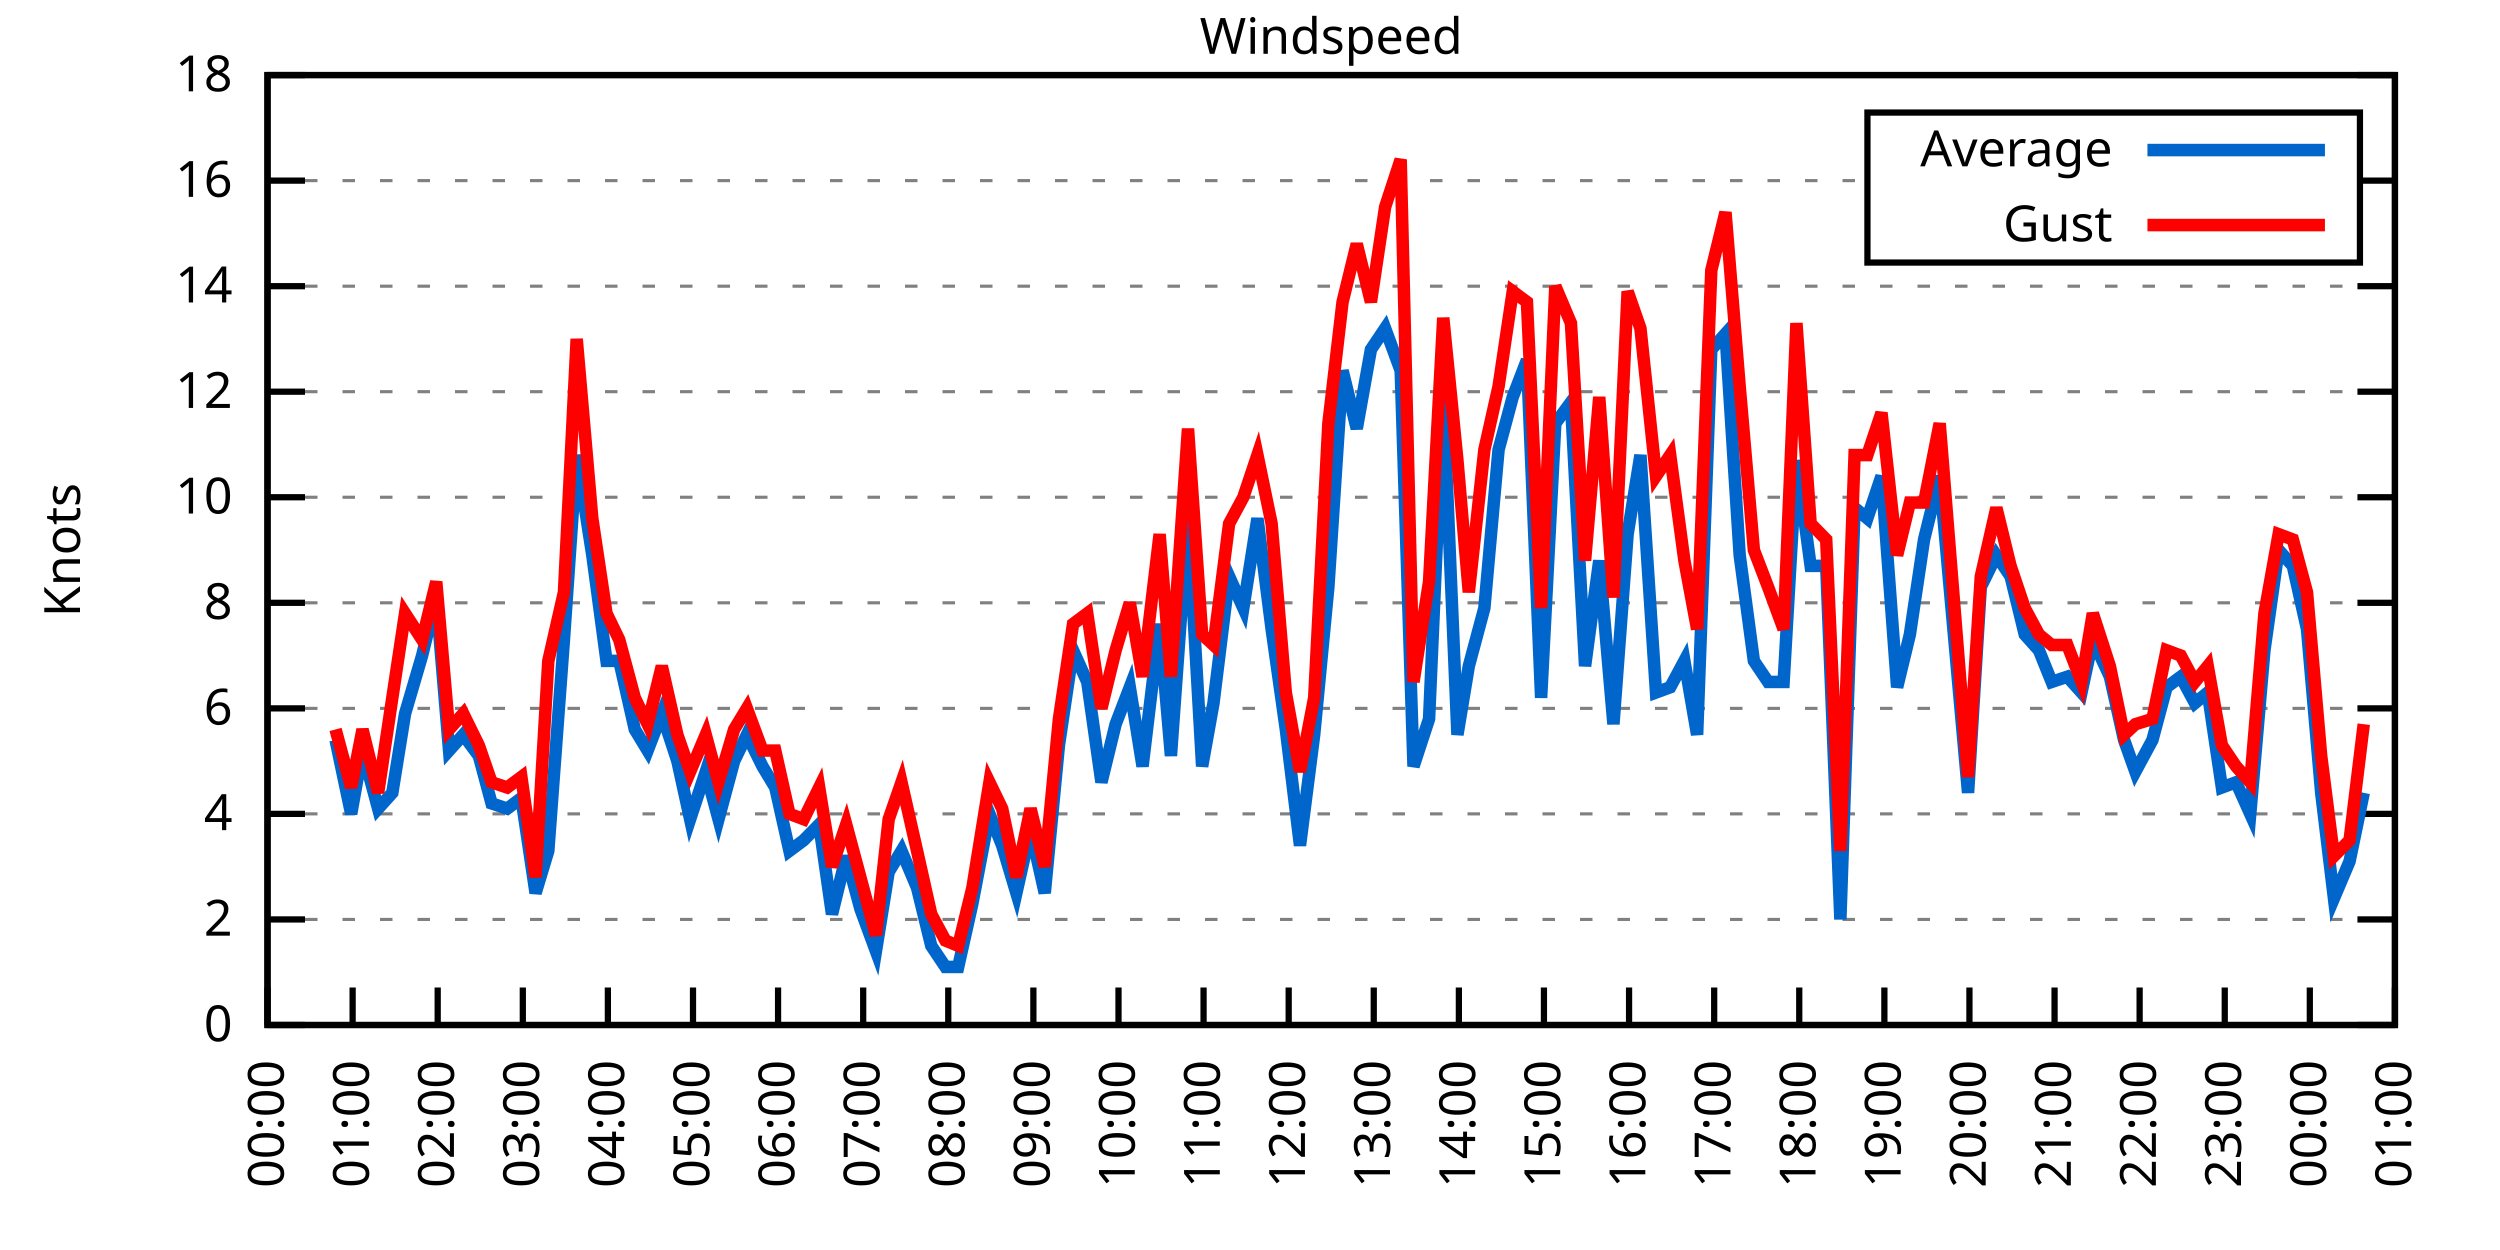
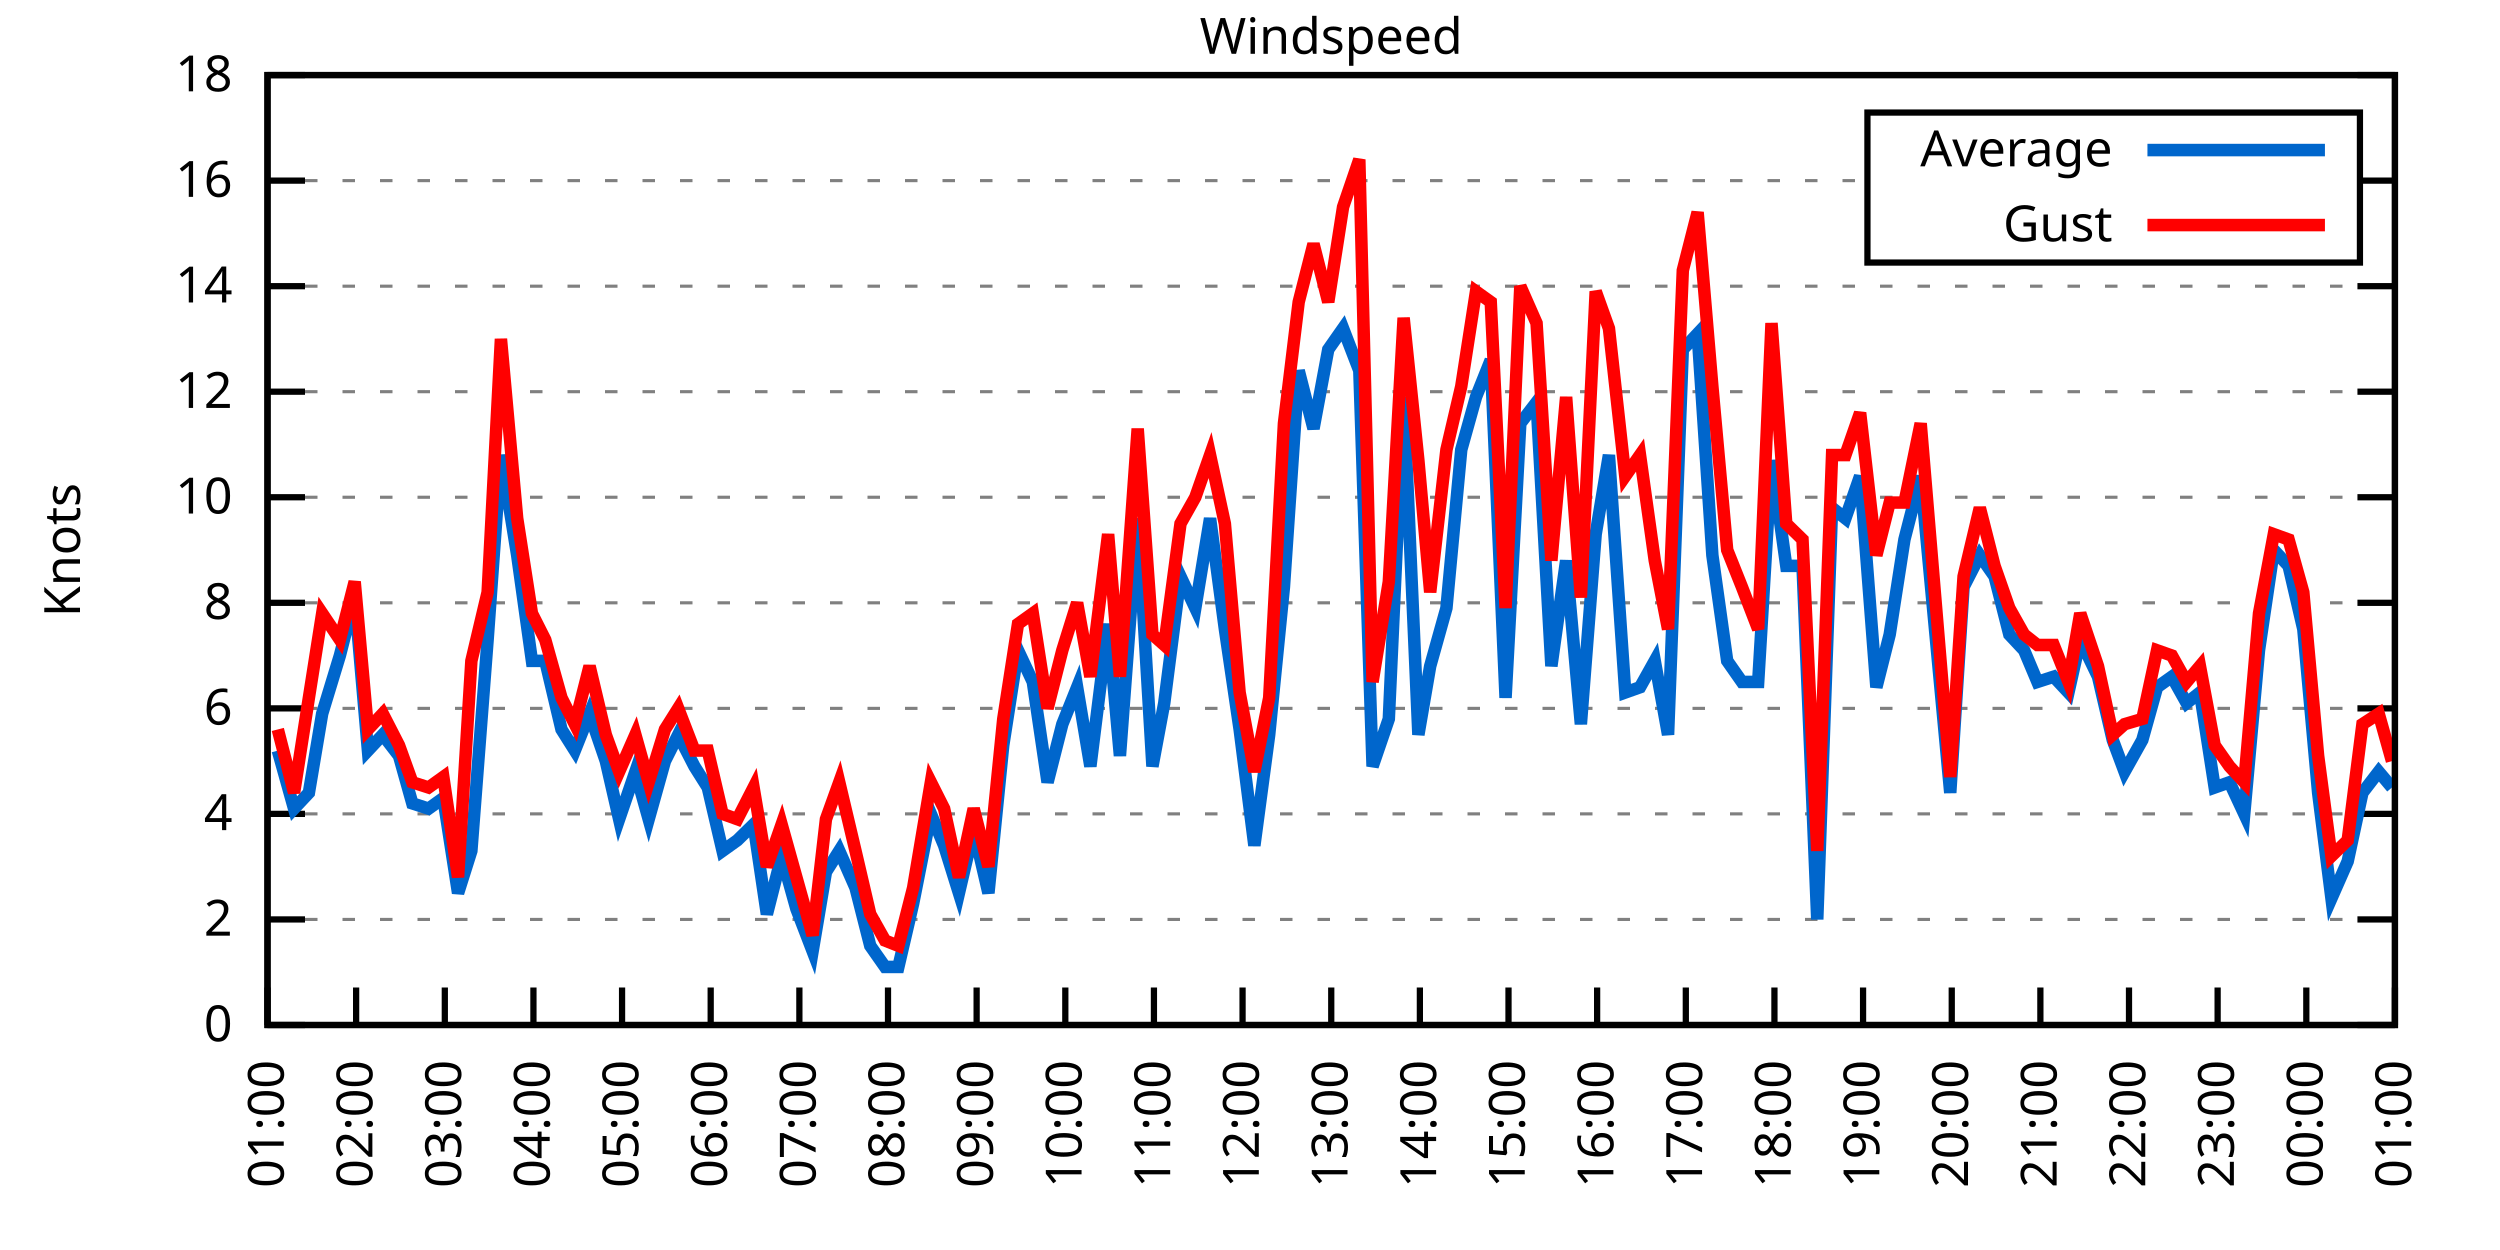
<svg xmlns="http://www.w3.org/2000/svg" xmlns:xlink="http://www.w3.org/1999/xlink" width="400" height="200" viewBox="0 0 400 200">
  <g id="gnuplot_canvas">
    <rect x="0" y="0" width="400" height="200" fill="none" />
    <defs>
      <circle id="gpDot" r="0.5" stroke-width="0.5" stroke="currentColor" />
      <path id="gpPt0" stroke-width="0.333" stroke="currentColor" d="M-1,0 h2 M0,-1 v2" />
      <path id="gpPt1" stroke-width="0.333" stroke="currentColor" d="M-1,-1 L1,1 M1,-1 L-1,1" />
      <path id="gpPt2" stroke-width="0.333" stroke="currentColor" d="M-1,0 L1,0 M0,-1 L0,1 M-1,-1 L1,1 M-1,1 L1,-1" />
      <rect id="gpPt3" stroke-width="0.333" stroke="currentColor" x="-1" y="-1" width="2" height="2" />
      <rect id="gpPt4" stroke-width="0.333" stroke="currentColor" fill="currentColor" x="-1" y="-1" width="2" height="2" />
      <circle id="gpPt5" stroke-width="0.333" stroke="currentColor" cx="0" cy="0" r="1" />
      <use xlink:href="#gpPt5" id="gpPt6" fill="currentColor" stroke="none" />
      <path id="gpPt7" stroke-width="0.333" stroke="currentColor" d="M0,-1.33 L-1.33,0.67 L1.33,0.67 z" />
      <use xlink:href="#gpPt7" id="gpPt8" fill="currentColor" stroke="none" />
      <use xlink:href="#gpPt7" id="gpPt9" stroke="currentColor" transform="rotate(180)" />
      <use xlink:href="#gpPt9" id="gpPt10" fill="currentColor" stroke="none" />
      <use xlink:href="#gpPt3" id="gpPt11" stroke="currentColor" transform="rotate(45)" />
      <use xlink:href="#gpPt11" id="gpPt12" fill="currentColor" stroke="none" />
      <path id="gpPt13" stroke-width="0.333" stroke="currentColor" d="M0,1.330 L1.265,0.411 L0.782,-1.067 L-0.782,-1.076 L-1.265,0.411 z" />
      <use xlink:href="#gpPt13" id="gpPt14" fill="currentColor" stroke="none" />
      <filter id="textbox" filterUnits="objectBoundingBox" x="0" y="0" height="1" width="1">
        <feFlood flood-color="white" flood-opacity="1" result="bgnd" />
        <feComposite in="SourceGraphic" in2="bgnd" operator="atop" />
      </filter>
      <filter id="greybox" filterUnits="objectBoundingBox" x="0" y="0" height="1" width="1">
        <feFlood flood-color="lightgrey" flood-opacity="1" result="grey" />
        <feComposite in="SourceGraphic" in2="grey" operator="atop" />
      </filter>
    </defs>
    <g fill="none" color="white" stroke="currentColor" stroke-width="1.00" stroke-linecap="butt" stroke-linejoin="miter">
</g>
    <g fill="none" color="black" stroke="currentColor" stroke-width="1.00" stroke-linecap="butt" stroke-linejoin="miter">
      <g stroke="none" shape-rendering="crispEdges">
        <polygon fill="rgb(255, 255, 255)" points="42.80,164.00 383.18,164.00 383.18,12.02 42.80,12.02 " />
      </g>
    </g>
    <g fill="none" color="black" stroke="currentColor" stroke-width="1.00" stroke-linecap="butt" stroke-linejoin="miter">
</g>
    <g fill="none" color="black" stroke="black" stroke-width="0.50" stroke-linecap="butt" stroke-linejoin="miter">
</g>
    <g fill="none" color="gray" stroke="currentColor" stroke-width="0.50" stroke-linecap="butt" stroke-linejoin="miter">
      <path stroke="gray" stroke-dasharray="2,4" class="gridline" d="M42.80,164.00 L383.19,164.00  " />
    </g>
    <g fill="none" color="gray" stroke="gray" stroke-width="1.00" stroke-linecap="butt" stroke-linejoin="miter">
</g>
    <g fill="none" color="black" stroke="currentColor" stroke-width="1.00" stroke-linecap="butt" stroke-linejoin="miter">
      <path stroke="black" d="M42.80,164.00 L48.80,164.00 M383.19,164.00 L377.19,164.00  " />
      <g transform="translate(37.20,166.60)" stroke="none" fill="black" font-family="Sans" font-size="8.00" text-anchor="end">
        <text>
          <tspan font-family="Sans"> 0</tspan>
        </text>
      </g>
    </g>
    <g fill="none" color="black" stroke="currentColor" stroke-width="1.00" stroke-linecap="butt" stroke-linejoin="miter">
</g>
    <g fill="none" color="black" stroke="black" stroke-width="0.50" stroke-linecap="butt" stroke-linejoin="miter">
</g>
    <g fill="none" color="gray" stroke="currentColor" stroke-width="0.50" stroke-linecap="butt" stroke-linejoin="miter">
      <path stroke="gray" stroke-dasharray="2,4" class="gridline" d="M42.80,147.11 L383.19,147.11  " />
    </g>
    <g fill="none" color="gray" stroke="gray" stroke-width="1.00" stroke-linecap="butt" stroke-linejoin="miter">
</g>
    <g fill="none" color="black" stroke="currentColor" stroke-width="1.00" stroke-linecap="butt" stroke-linejoin="miter">
      <path stroke="black" d="M42.80,147.11 L48.80,147.11 M383.19,147.11 L377.19,147.11  " />
      <g transform="translate(37.20,149.71)" stroke="none" fill="black" font-family="Sans" font-size="8.00" text-anchor="end">
        <text>
          <tspan font-family="Sans"> 2</tspan>
        </text>
      </g>
    </g>
    <g fill="none" color="black" stroke="currentColor" stroke-width="1.00" stroke-linecap="butt" stroke-linejoin="miter">
</g>
    <g fill="none" color="black" stroke="black" stroke-width="0.50" stroke-linecap="butt" stroke-linejoin="miter">
</g>
    <g fill="none" color="gray" stroke="currentColor" stroke-width="0.50" stroke-linecap="butt" stroke-linejoin="miter">
      <path stroke="gray" stroke-dasharray="2,4" class="gridline" d="M42.80,130.22 L383.19,130.22  " />
    </g>
    <g fill="none" color="gray" stroke="gray" stroke-width="1.00" stroke-linecap="butt" stroke-linejoin="miter">
</g>
    <g fill="none" color="black" stroke="currentColor" stroke-width="1.00" stroke-linecap="butt" stroke-linejoin="miter">
      <path stroke="black" d="M42.80,130.22 L48.80,130.22 M383.19,130.22 L377.19,130.22  " />
      <g transform="translate(37.20,132.82)" stroke="none" fill="black" font-family="Sans" font-size="8.00" text-anchor="end">
        <text>
          <tspan font-family="Sans"> 4</tspan>
        </text>
      </g>
    </g>
    <g fill="none" color="black" stroke="currentColor" stroke-width="1.00" stroke-linecap="butt" stroke-linejoin="miter">
</g>
    <g fill="none" color="black" stroke="black" stroke-width="0.50" stroke-linecap="butt" stroke-linejoin="miter">
</g>
    <g fill="none" color="gray" stroke="currentColor" stroke-width="0.50" stroke-linecap="butt" stroke-linejoin="miter">
      <path stroke="gray" stroke-dasharray="2,4" class="gridline" d="M42.80,113.34 L383.19,113.34  " />
    </g>
    <g fill="none" color="gray" stroke="gray" stroke-width="1.00" stroke-linecap="butt" stroke-linejoin="miter">
</g>
    <g fill="none" color="black" stroke="currentColor" stroke-width="1.00" stroke-linecap="butt" stroke-linejoin="miter">
      <path stroke="black" d="M42.80,113.34 L48.80,113.34 M383.19,113.34 L377.19,113.34  " />
      <g transform="translate(37.20,115.94)" stroke="none" fill="black" font-family="Sans" font-size="8.00" text-anchor="end">
        <text>
          <tspan font-family="Sans"> 6</tspan>
        </text>
      </g>
    </g>
    <g fill="none" color="black" stroke="currentColor" stroke-width="1.00" stroke-linecap="butt" stroke-linejoin="miter">
</g>
    <g fill="none" color="black" stroke="black" stroke-width="0.50" stroke-linecap="butt" stroke-linejoin="miter">
</g>
    <g fill="none" color="gray" stroke="currentColor" stroke-width="0.50" stroke-linecap="butt" stroke-linejoin="miter">
      <path stroke="gray" stroke-dasharray="2,4" class="gridline" d="M42.80,96.45 L383.19,96.45  " />
    </g>
    <g fill="none" color="gray" stroke="gray" stroke-width="1.00" stroke-linecap="butt" stroke-linejoin="miter">
</g>
    <g fill="none" color="black" stroke="currentColor" stroke-width="1.00" stroke-linecap="butt" stroke-linejoin="miter">
      <path stroke="black" d="M42.80,96.45 L48.80,96.45 M383.19,96.45 L377.19,96.45  " />
      <g transform="translate(37.20,99.05)" stroke="none" fill="black" font-family="Sans" font-size="8.00" text-anchor="end">
        <text>
          <tspan font-family="Sans"> 8</tspan>
        </text>
      </g>
    </g>
    <g fill="none" color="black" stroke="currentColor" stroke-width="1.00" stroke-linecap="butt" stroke-linejoin="miter">
</g>
    <g fill="none" color="black" stroke="black" stroke-width="0.50" stroke-linecap="butt" stroke-linejoin="miter">
</g>
    <g fill="none" color="gray" stroke="currentColor" stroke-width="0.50" stroke-linecap="butt" stroke-linejoin="miter">
      <path stroke="gray" stroke-dasharray="2,4" class="gridline" d="M42.80,79.56 L383.19,79.56  " />
    </g>
    <g fill="none" color="gray" stroke="gray" stroke-width="1.00" stroke-linecap="butt" stroke-linejoin="miter">
</g>
    <g fill="none" color="black" stroke="currentColor" stroke-width="1.00" stroke-linecap="butt" stroke-linejoin="miter">
      <path stroke="black" d="M42.80,79.56 L48.80,79.56 M383.19,79.56 L377.19,79.56  " />
      <g transform="translate(37.20,82.16)" stroke="none" fill="black" font-family="Sans" font-size="8.00" text-anchor="end">
        <text>
          <tspan font-family="Sans"> 10</tspan>
        </text>
      </g>
    </g>
    <g fill="none" color="black" stroke="currentColor" stroke-width="1.00" stroke-linecap="butt" stroke-linejoin="miter">
</g>
    <g fill="none" color="black" stroke="black" stroke-width="0.50" stroke-linecap="butt" stroke-linejoin="miter">
</g>
    <g fill="none" color="gray" stroke="currentColor" stroke-width="0.50" stroke-linecap="butt" stroke-linejoin="miter">
      <path stroke="gray" stroke-dasharray="2,4" class="gridline" d="M42.80,62.67 L383.19,62.67  " />
    </g>
    <g fill="none" color="gray" stroke="gray" stroke-width="1.00" stroke-linecap="butt" stroke-linejoin="miter">
</g>
    <g fill="none" color="black" stroke="currentColor" stroke-width="1.00" stroke-linecap="butt" stroke-linejoin="miter">
      <path stroke="black" d="M42.80,62.67 L48.80,62.67 M383.19,62.67 L377.19,62.67  " />
      <g transform="translate(37.20,65.27)" stroke="none" fill="black" font-family="Sans" font-size="8.00" text-anchor="end">
        <text>
          <tspan font-family="Sans"> 12</tspan>
        </text>
      </g>
    </g>
    <g fill="none" color="black" stroke="currentColor" stroke-width="1.00" stroke-linecap="butt" stroke-linejoin="miter">
</g>
    <g fill="none" color="black" stroke="black" stroke-width="0.50" stroke-linecap="butt" stroke-linejoin="miter">
</g>
    <g fill="none" color="gray" stroke="currentColor" stroke-width="0.50" stroke-linecap="butt" stroke-linejoin="miter">
      <path stroke="gray" stroke-dasharray="2,4" class="gridline" d="M42.80,45.79 L383.19,45.79  " />
    </g>
    <g fill="none" color="gray" stroke="gray" stroke-width="1.00" stroke-linecap="butt" stroke-linejoin="miter">
</g>
    <g fill="none" color="black" stroke="currentColor" stroke-width="1.00" stroke-linecap="butt" stroke-linejoin="miter">
      <path stroke="black" d="M42.80,45.79 L48.80,45.79 M383.19,45.79 L377.19,45.79  " />
      <g transform="translate(37.20,48.39)" stroke="none" fill="black" font-family="Sans" font-size="8.00" text-anchor="end">
        <text>
          <tspan font-family="Sans"> 14</tspan>
        </text>
      </g>
    </g>
    <g fill="none" color="black" stroke="currentColor" stroke-width="1.00" stroke-linecap="butt" stroke-linejoin="miter">
</g>
    <g fill="none" color="black" stroke="black" stroke-width="0.50" stroke-linecap="butt" stroke-linejoin="miter">
</g>
    <g fill="none" color="gray" stroke="currentColor" stroke-width="0.50" stroke-linecap="butt" stroke-linejoin="miter">
      <path stroke="gray" stroke-dasharray="2,4" class="gridline" d="M42.80,28.90 L298.79,28.90 M377.59,28.90 L383.19,28.90  " />
    </g>
    <g fill="none" color="gray" stroke="gray" stroke-width="1.00" stroke-linecap="butt" stroke-linejoin="miter">
</g>
    <g fill="none" color="black" stroke="currentColor" stroke-width="1.00" stroke-linecap="butt" stroke-linejoin="miter">
      <path stroke="black" d="M42.80,28.90 L48.80,28.90 M383.19,28.90 L377.19,28.90  " />
      <g transform="translate(37.20,31.50)" stroke="none" fill="black" font-family="Sans" font-size="8.00" text-anchor="end">
        <text>
          <tspan font-family="Sans"> 16</tspan>
        </text>
      </g>
    </g>
    <g fill="none" color="black" stroke="currentColor" stroke-width="1.00" stroke-linecap="butt" stroke-linejoin="miter">
</g>
    <g fill="none" color="black" stroke="black" stroke-width="0.50" stroke-linecap="butt" stroke-linejoin="miter">
</g>
    <g fill="none" color="gray" stroke="currentColor" stroke-width="0.50" stroke-linecap="butt" stroke-linejoin="miter">
      <path stroke="gray" stroke-dasharray="2,4" class="gridline" d="M42.80,12.01 L383.19,12.01  " />
    </g>
    <g fill="none" color="gray" stroke="gray" stroke-width="1.00" stroke-linecap="butt" stroke-linejoin="miter">
</g>
    <g fill="none" color="black" stroke="currentColor" stroke-width="1.00" stroke-linecap="butt" stroke-linejoin="miter">
      <path stroke="black" d="M42.80,12.01 L48.80,12.01 M383.19,12.01 L377.19,12.01  " />
      <g transform="translate(37.20,14.61)" stroke="none" fill="black" font-family="Sans" font-size="8.00" text-anchor="end">
        <text>
          <tspan font-family="Sans"> 18</tspan>
        </text>
      </g>
    </g>
    <g fill="none" color="black" stroke="currentColor" stroke-width="1.00" stroke-linecap="butt" stroke-linejoin="miter">
      <path stroke="black" d="M42.80,164.00 L42.80,158.00  " />
      <g transform="translate(45.40,169.60) rotate(270.00)" stroke="none" fill="black" font-family="Sans" font-size="8.00" text-anchor="end">
        <text>
-           <tspan font-family="Sans">00:00</tspan>
-         </text>
-       </g>
-     </g>
-     <g fill="none" color="black" stroke="currentColor" stroke-width="1.00" stroke-linecap="butt" stroke-linejoin="miter">
-       <path stroke="black" d="M56.42,164.00 L56.42,158.00  " />
-       <g transform="translate(59.02,169.60) rotate(270.00)" stroke="none" fill="black" font-family="Sans" font-size="8.00" text-anchor="end">
-         <text>
          <tspan font-family="Sans">01:00</tspan>
        </text>
      </g>
    </g>
    <g fill="none" color="black" stroke="currentColor" stroke-width="1.00" stroke-linecap="butt" stroke-linejoin="miter">
-       <path stroke="black" d="M70.03,164.00 L70.03,158.00  " />
-       <g transform="translate(72.63,169.60) rotate(270.00)" stroke="none" fill="black" font-family="Sans" font-size="8.00" text-anchor="end">
+       <path stroke="black" d="M56.98,164.00 L56.98,158.00  " />
+       <g transform="translate(59.58,169.60) rotate(270.00)" stroke="none" fill="black" font-family="Sans" font-size="8.00" text-anchor="end">
        <text>
          <tspan font-family="Sans">02:00</tspan>
        </text>
      </g>
    </g>
    <g fill="none" color="black" stroke="currentColor" stroke-width="1.00" stroke-linecap="butt" stroke-linejoin="miter">
-       <path stroke="black" d="M83.65,164.00 L83.65,158.00  " />
-       <g transform="translate(86.25,169.60) rotate(270.00)" stroke="none" fill="black" font-family="Sans" font-size="8.00" text-anchor="end">
+       <path stroke="black" d="M71.17,164.00 L71.17,158.00  " />
+       <g transform="translate(73.77,169.60) rotate(270.00)" stroke="none" fill="black" font-family="Sans" font-size="8.00" text-anchor="end">
        <text>
          <tspan font-family="Sans">03:00</tspan>
        </text>
      </g>
    </g>
    <g fill="none" color="black" stroke="currentColor" stroke-width="1.00" stroke-linecap="butt" stroke-linejoin="miter">
-       <path stroke="black" d="M97.26,164.00 L97.26,158.00  " />
-       <g transform="translate(99.86,169.60) rotate(270.00)" stroke="none" fill="black" font-family="Sans" font-size="8.00" text-anchor="end">
+       <path stroke="black" d="M85.35,164.00 L85.35,158.00  " />
+       <g transform="translate(87.95,169.60) rotate(270.00)" stroke="none" fill="black" font-family="Sans" font-size="8.00" text-anchor="end">
        <text>
          <tspan font-family="Sans">04:00</tspan>
        </text>
      </g>
    </g>
    <g fill="none" color="black" stroke="currentColor" stroke-width="1.00" stroke-linecap="butt" stroke-linejoin="miter">
-       <path stroke="black" d="M110.88,164.00 L110.88,158.00  " />
-       <g transform="translate(113.48,169.60) rotate(270.00)" stroke="none" fill="black" font-family="Sans" font-size="8.00" text-anchor="end">
+       <path stroke="black" d="M99.53,164.00 L99.53,158.00  " />
+       <g transform="translate(102.13,169.60) rotate(270.00)" stroke="none" fill="black" font-family="Sans" font-size="8.00" text-anchor="end">
        <text>
          <tspan font-family="Sans">05:00</tspan>
        </text>
      </g>
    </g>
    <g fill="none" color="black" stroke="currentColor" stroke-width="1.00" stroke-linecap="butt" stroke-linejoin="miter">
-       <path stroke="black" d="M124.49,164.00 L124.49,158.00  " />
-       <g transform="translate(127.09,169.60) rotate(270.00)" stroke="none" fill="black" font-family="Sans" font-size="8.00" text-anchor="end">
+       <path stroke="black" d="M113.71,164.00 L113.71,158.00  " />
+       <g transform="translate(116.31,169.60) rotate(270.00)" stroke="none" fill="black" font-family="Sans" font-size="8.00" text-anchor="end">
        <text>
          <tspan font-family="Sans">06:00</tspan>
        </text>
      </g>
    </g>
    <g fill="none" color="black" stroke="currentColor" stroke-width="1.00" stroke-linecap="butt" stroke-linejoin="miter">
-       <path stroke="black" d="M138.11,164.00 L138.11,158.00  " />
-       <g transform="translate(140.71,169.60) rotate(270.00)" stroke="none" fill="black" font-family="Sans" font-size="8.00" text-anchor="end">
+       <path stroke="black" d="M127.90,164.00 L127.90,158.00  " />
+       <g transform="translate(130.50,169.60) rotate(270.00)" stroke="none" fill="black" font-family="Sans" font-size="8.00" text-anchor="end">
        <text>
          <tspan font-family="Sans">07:00</tspan>
        </text>
      </g>
    </g>
    <g fill="none" color="black" stroke="currentColor" stroke-width="1.00" stroke-linecap="butt" stroke-linejoin="miter">
-       <path stroke="black" d="M151.72,164.00 L151.72,158.00  " />
-       <g transform="translate(154.32,169.60) rotate(270.00)" stroke="none" fill="black" font-family="Sans" font-size="8.00" text-anchor="end">
+       <path stroke="black" d="M142.08,164.00 L142.08,158.00  " />
+       <g transform="translate(144.68,169.60) rotate(270.00)" stroke="none" fill="black" font-family="Sans" font-size="8.00" text-anchor="end">
        <text>
          <tspan font-family="Sans">08:00</tspan>
        </text>
      </g>
    </g>
    <g fill="none" color="black" stroke="currentColor" stroke-width="1.00" stroke-linecap="butt" stroke-linejoin="miter">
-       <path stroke="black" d="M165.34,164.00 L165.34,158.00  " />
-       <g transform="translate(167.94,169.60) rotate(270.00)" stroke="none" fill="black" font-family="Sans" font-size="8.00" text-anchor="end">
+       <path stroke="black" d="M156.26,164.00 L156.26,158.00  " />
+       <g transform="translate(158.86,169.60) rotate(270.00)" stroke="none" fill="black" font-family="Sans" font-size="8.00" text-anchor="end">
        <text>
          <tspan font-family="Sans">09:00</tspan>
        </text>
      </g>
    </g>
    <g fill="none" color="black" stroke="currentColor" stroke-width="1.00" stroke-linecap="butt" stroke-linejoin="miter">
-       <path stroke="black" d="M178.96,164.00 L178.96,158.00  " />
-       <g transform="translate(181.56,169.60) rotate(270.00)" stroke="none" fill="black" font-family="Sans" font-size="8.00" text-anchor="end">
+       <path stroke="black" d="M170.45,164.00 L170.45,158.00  " />
+       <g transform="translate(173.05,169.60) rotate(270.00)" stroke="none" fill="black" font-family="Sans" font-size="8.00" text-anchor="end">
        <text>
          <tspan font-family="Sans">10:00</tspan>
        </text>
      </g>
    </g>
    <g fill="none" color="black" stroke="currentColor" stroke-width="1.00" stroke-linecap="butt" stroke-linejoin="miter">
-       <path stroke="black" d="M192.57,164.00 L192.57,158.00  " />
-       <g transform="translate(195.17,169.60) rotate(270.00)" stroke="none" fill="black" font-family="Sans" font-size="8.00" text-anchor="end">
+       <path stroke="black" d="M184.63,164.00 L184.63,158.00  " />
+       <g transform="translate(187.23,169.60) rotate(270.00)" stroke="none" fill="black" font-family="Sans" font-size="8.00" text-anchor="end">
        <text>
          <tspan font-family="Sans">11:00</tspan>
        </text>
      </g>
    </g>
    <g fill="none" color="black" stroke="currentColor" stroke-width="1.00" stroke-linecap="butt" stroke-linejoin="miter">
-       <path stroke="black" d="M206.19,164.00 L206.19,158.00  " />
-       <g transform="translate(208.79,169.60) rotate(270.00)" stroke="none" fill="black" font-family="Sans" font-size="8.00" text-anchor="end">
+       <path stroke="black" d="M198.81,164.00 L198.81,158.00  " />
+       <g transform="translate(201.41,169.60) rotate(270.00)" stroke="none" fill="black" font-family="Sans" font-size="8.00" text-anchor="end">
        <text>
          <tspan font-family="Sans">12:00</tspan>
        </text>
      </g>
    </g>
    <g fill="none" color="black" stroke="currentColor" stroke-width="1.00" stroke-linecap="butt" stroke-linejoin="miter">
-       <path stroke="black" d="M219.80,164.00 L219.80,158.00  " />
-       <g transform="translate(222.40,169.60) rotate(270.00)" stroke="none" fill="black" font-family="Sans" font-size="8.00" text-anchor="end">
+       <path stroke="black" d="M213.00,164.00 L213.00,158.00  " />
+       <g transform="translate(215.60,169.60) rotate(270.00)" stroke="none" fill="black" font-family="Sans" font-size="8.00" text-anchor="end">
        <text>
          <tspan font-family="Sans">13:00</tspan>
        </text>
      </g>
    </g>
    <g fill="none" color="black" stroke="currentColor" stroke-width="1.00" stroke-linecap="butt" stroke-linejoin="miter">
-       <path stroke="black" d="M233.42,164.00 L233.42,158.00  " />
-       <g transform="translate(236.02,169.60) rotate(270.00)" stroke="none" fill="black" font-family="Sans" font-size="8.00" text-anchor="end">
+       <path stroke="black" d="M227.18,164.00 L227.18,158.00  " />
+       <g transform="translate(229.78,169.60) rotate(270.00)" stroke="none" fill="black" font-family="Sans" font-size="8.00" text-anchor="end">
        <text>
          <tspan font-family="Sans">14:00</tspan>
        </text>
      </g>
    </g>
    <g fill="none" color="black" stroke="currentColor" stroke-width="1.00" stroke-linecap="butt" stroke-linejoin="miter">
-       <path stroke="black" d="M247.03,164.00 L247.03,158.00  " />
-       <g transform="translate(249.63,169.60) rotate(270.00)" stroke="none" fill="black" font-family="Sans" font-size="8.00" text-anchor="end">
+       <path stroke="black" d="M241.36,164.00 L241.36,158.00  " />
+       <g transform="translate(243.96,169.60) rotate(270.00)" stroke="none" fill="black" font-family="Sans" font-size="8.00" text-anchor="end">
        <text>
          <tspan font-family="Sans">15:00</tspan>
        </text>
      </g>
    </g>
    <g fill="none" color="black" stroke="currentColor" stroke-width="1.00" stroke-linecap="butt" stroke-linejoin="miter">
-       <path stroke="black" d="M260.65,164.00 L260.65,158.00  " />
-       <g transform="translate(263.25,169.60) rotate(270.00)" stroke="none" fill="black" font-family="Sans" font-size="8.00" text-anchor="end">
+       <path stroke="black" d="M255.54,164.00 L255.54,158.00  " />
+       <g transform="translate(258.14,169.60) rotate(270.00)" stroke="none" fill="black" font-family="Sans" font-size="8.00" text-anchor="end">
        <text>
          <tspan font-family="Sans">16:00</tspan>
        </text>
      </g>
    </g>
    <g fill="none" color="black" stroke="currentColor" stroke-width="1.00" stroke-linecap="butt" stroke-linejoin="miter">
-       <path stroke="black" d="M274.27,164.00 L274.27,158.00  " />
-       <g transform="translate(276.87,169.60) rotate(270.00)" stroke="none" fill="black" font-family="Sans" font-size="8.00" text-anchor="end">
+       <path stroke="black" d="M269.73,164.00 L269.73,158.00  " />
+       <g transform="translate(272.33,169.60) rotate(270.00)" stroke="none" fill="black" font-family="Sans" font-size="8.00" text-anchor="end">
        <text>
          <tspan font-family="Sans">17:00</tspan>
        </text>
      </g>
    </g>
    <g fill="none" color="black" stroke="currentColor" stroke-width="1.00" stroke-linecap="butt" stroke-linejoin="miter">
-       <path stroke="black" d="M287.88,164.00 L287.88,158.00  " />
-       <g transform="translate(290.48,169.60) rotate(270.00)" stroke="none" fill="black" font-family="Sans" font-size="8.00" text-anchor="end">
+       <path stroke="black" d="M283.91,164.00 L283.91,158.00  " />
+       <g transform="translate(286.51,169.60) rotate(270.00)" stroke="none" fill="black" font-family="Sans" font-size="8.00" text-anchor="end">
        <text>
          <tspan font-family="Sans">18:00</tspan>
        </text>
      </g>
    </g>
    <g fill="none" color="black" stroke="currentColor" stroke-width="1.00" stroke-linecap="butt" stroke-linejoin="miter">
-       <path stroke="black" d="M301.50,164.00 L301.50,158.00  " />
-       <g transform="translate(304.10,169.60) rotate(270.00)" stroke="none" fill="black" font-family="Sans" font-size="8.00" text-anchor="end">
+       <path stroke="black" d="M298.09,164.00 L298.09,158.00  " />
+       <g transform="translate(300.69,169.60) rotate(270.00)" stroke="none" fill="black" font-family="Sans" font-size="8.00" text-anchor="end">
        <text>
          <tspan font-family="Sans">19:00</tspan>
        </text>
      </g>
    </g>
    <g fill="none" color="black" stroke="currentColor" stroke-width="1.00" stroke-linecap="butt" stroke-linejoin="miter">
-       <path stroke="black" d="M315.11,164.00 L315.11,158.00  " />
-       <g transform="translate(317.71,169.60) rotate(270.00)" stroke="none" fill="black" font-family="Sans" font-size="8.00" text-anchor="end">
+       <path stroke="black" d="M312.28,164.00 L312.28,158.00  " />
+       <g transform="translate(314.88,169.60) rotate(270.00)" stroke="none" fill="black" font-family="Sans" font-size="8.00" text-anchor="end">
        <text>
          <tspan font-family="Sans">20:00</tspan>
        </text>
      </g>
    </g>
    <g fill="none" color="black" stroke="currentColor" stroke-width="1.00" stroke-linecap="butt" stroke-linejoin="miter">
-       <path stroke="black" d="M328.73,164.00 L328.73,158.00  " />
-       <g transform="translate(331.33,169.60) rotate(270.00)" stroke="none" fill="black" font-family="Sans" font-size="8.00" text-anchor="end">
+       <path stroke="black" d="M326.46,164.00 L326.46,158.00  " />
+       <g transform="translate(329.06,169.60) rotate(270.00)" stroke="none" fill="black" font-family="Sans" font-size="8.00" text-anchor="end">
        <text>
          <tspan font-family="Sans">21:00</tspan>
        </text>
      </g>
    </g>
    <g fill="none" color="black" stroke="currentColor" stroke-width="1.00" stroke-linecap="butt" stroke-linejoin="miter">
-       <path stroke="black" d="M342.34,164.00 L342.34,158.00  " />
-       <g transform="translate(344.94,169.60) rotate(270.00)" stroke="none" fill="black" font-family="Sans" font-size="8.00" text-anchor="end">
+       <path stroke="black" d="M340.64,164.00 L340.64,158.00  " />
+       <g transform="translate(343.24,169.60) rotate(270.00)" stroke="none" fill="black" font-family="Sans" font-size="8.00" text-anchor="end">
        <text>
          <tspan font-family="Sans">22:00</tspan>
        </text>
      </g>
    </g>
    <g fill="none" color="black" stroke="currentColor" stroke-width="1.00" stroke-linecap="butt" stroke-linejoin="miter">
-       <path stroke="black" d="M355.96,164.00 L355.96,158.00  " />
-       <g transform="translate(358.56,169.60) rotate(270.00)" stroke="none" fill="black" font-family="Sans" font-size="8.00" text-anchor="end">
+       <path stroke="black" d="M354.82,164.00 L354.82,158.00  " />
+       <g transform="translate(357.42,169.60) rotate(270.00)" stroke="none" fill="black" font-family="Sans" font-size="8.00" text-anchor="end">
        <text>
          <tspan font-family="Sans">23:00</tspan>
        </text>
      </g>
    </g>
    <g fill="none" color="black" stroke="currentColor" stroke-width="1.00" stroke-linecap="butt" stroke-linejoin="miter">
-       <path stroke="black" d="M369.57,164.00 L369.57,158.00  " />
-       <g transform="translate(372.17,169.60) rotate(270.00)" stroke="none" fill="black" font-family="Sans" font-size="8.00" text-anchor="end">
+       <path stroke="black" d="M369.01,164.00 L369.01,158.00  " />
+       <g transform="translate(371.61,169.60) rotate(270.00)" stroke="none" fill="black" font-family="Sans" font-size="8.00" text-anchor="end">
        <text>
          <tspan font-family="Sans">00:00</tspan>
        </text>
      </g>
    </g>
    <g fill="none" color="black" stroke="currentColor" stroke-width="1.00" stroke-linecap="butt" stroke-linejoin="miter">
      <path stroke="black" d="M383.19,164.00 L383.19,158.00  " />
      <g transform="translate(385.79,169.60) rotate(270.00)" stroke="none" fill="black" font-family="Sans" font-size="8.00" text-anchor="end">
        <text>
          <tspan font-family="Sans">01:00</tspan>
        </text>
      </g>
    </g>
    <g fill="none" color="black" stroke="currentColor" stroke-width="1.00" stroke-linecap="butt" stroke-linejoin="miter">
</g>
    <g fill="none" color="black" stroke="currentColor" stroke-width="1.00" stroke-linecap="butt" stroke-linejoin="miter">
      <path stroke="black" d="M42.80,12.01 L42.80,164.00 L383.19,164.00 L383.19,12.01 L42.80,12.01 Z  " />
    </g>
    <g fill="none" color="black" stroke="currentColor" stroke-width="1.00" stroke-linecap="butt" stroke-linejoin="miter">
</g>
    <g fill="none" color="black" stroke="currentColor" stroke-width="1.00" stroke-linecap="butt" stroke-linejoin="miter">
      <path stroke="black" d="M298.79,42.01 L298.79,18.01 L377.59,18.01 L377.59,42.01 L298.79,42.01 Z  " />
    </g>
    <g id="Windspeed_plot_1">
      <g fill="none" color="white" stroke="black" stroke-width="2.00" stroke-linecap="butt" stroke-linejoin="miter">
</g>
      <g fill="none" color="black" stroke="currentColor" stroke-width="2.00" stroke-linecap="butt" stroke-linejoin="miter">
        <g transform="translate(337.99,26.61)" stroke="none" fill="black" font-family="Sans" font-size="8.00" text-anchor="end">
          <text>
            <tspan font-family="Sans">Average</tspan>
          </text>
        </g>
      </g>
      <g fill="none" color="black" stroke="currentColor" stroke-width="2.00" stroke-linecap="butt" stroke-linejoin="miter">
-         <path stroke="rgb(  0, 102, 204)" d="M343.59,24.01 L371.99,24.01 M53.69,118.40 L56.19,130.22 L58.00,120.09 L60.50,129.38 L62.77,126.85 L64.81,114.18   L67.54,104.89 L69.80,95.60 L71.85,120.09 L74.12,117.56 L76.61,120.94 L78.65,128.54 L81.15,129.38 L83.42,127.69   L85.69,142.89 L87.73,136.14 L90.23,102.36 L92.27,72.81 L94.77,88.85 L97.04,105.74 L99.08,105.74 L101.57,116.71   L103.62,120.09 L105.89,114.18 L108.38,121.78 L110.42,131.07 L112.92,123.47 L114.96,131.07 L117.46,121.78 L119.50,117.56   L122.00,122.62 L124.04,126.00 L126.31,136.14 L128.58,134.45 L131.07,131.91 L133.12,146.27 L135.39,136.98 L137.66,145.42   L140.15,152.18 L142.19,139.51 L144.24,136.14 L146.73,142.05 L149.00,151.33 L151.27,154.71 L153.31,154.71 L155.58,144.58   L158.31,130.22 L160.35,135.29 L162.62,142.89 L164.89,132.76 L167.16,142.89 L169.43,119.25 L171.69,104.05 L173.96,109.11   L176.23,125.16 L178.50,115.87 L180.77,109.96 L182.81,122.62 L185.54,99.83 L187.35,120.94 L190.08,82.94 L192.34,122.62   L194.16,112.49 L196.66,92.23 L198.93,97.29 L201.19,82.94 L203.46,100.67 L205.73,116.71 L208.00,135.29 L210.27,117.56   L212.54,93.92 L214.81,59.30 L217.08,68.58 L219.35,55.92 L221.62,52.54 L224.11,59.30 L226.16,122.62 L228.65,115.03   L230.92,63.52 L233.19,117.56 L235.01,106.58 L237.50,97.29 L239.77,71.96 L242.04,63.52 L244.31,57.61 L246.58,111.65   L248.85,67.74 L251.35,64.36 L253.61,106.58 L255.88,89.69 L258.15,115.87 L260.42,85.47 L262.47,72.81 L264.96,110.80   L267.23,109.96 L269.50,105.74 L271.54,117.56 L273.81,55.92 L276.08,53.39 L278.35,88.85 L280.62,105.74 L282.89,109.11   L285.38,109.11 L287.43,73.65 L289.70,90.54 L292.19,90.54 L294.46,147.11 L296.73,81.25 L298.77,82.94 L301.04,76.18   L303.54,109.96 L305.58,101.52 L307.85,86.32 L310.35,76.18 L314.89,126.85 L316.93,93.92 L319.42,88.85 L321.69,92.23   L323.96,101.52 L326.23,104.05 L328.27,109.11 L330.77,108.27 L333.04,110.80 L334.85,102.36 L337.58,108.27 L339.85,118.40   L341.66,123.47 L344.39,118.40 L346.65,109.96 L348.92,108.27 L351.19,112.49 L353.24,110.80 L355.50,126.00 L357.77,125.16   L360.04,130.22 L362.31,104.05 L364.58,88.00 L366.85,90.54 L369.12,100.67 L371.39,126.85 L373.43,143.73 L375.93,137.82   L378.20,126.85  " />
+         <path stroke="rgb(  0, 102, 204)" d="M343.59,24.01 L371.99,24.01 M44.45,120.09 L47.05,129.38 L49.42,126.85 L51.55,114.18 L54.38,104.89 L56.75,95.60   L58.87,120.09 L61.24,117.56 L63.84,120.94 L65.97,128.54 L68.57,129.38 L70.93,127.69 L73.29,142.89 L75.42,136.14   L78.02,102.36 L80.15,72.81 L82.75,88.85 L85.11,105.74 L87.24,105.74 L89.84,116.71 L91.97,120.09 L94.33,114.18   L96.93,121.78 L99.06,131.07 L101.66,123.47 L103.79,131.07 L106.39,121.78 L108.51,117.56 L111.11,122.62 L113.24,126.00   L115.61,136.14 L117.97,134.45 L120.57,131.91 L122.70,146.27 L125.06,136.98 L127.42,145.42 L130.02,152.18 L132.15,139.51   L134.28,136.14 L136.88,142.05 L139.24,151.33 L141.61,154.71 L143.74,154.71 L146.10,144.58 L148.94,130.22 L151.06,135.29   L153.43,142.89 L155.79,132.76 L158.15,142.89 L160.52,119.25 L162.88,104.05 L165.25,109.11 L167.61,125.16 L169.97,115.87   L172.34,109.96 L174.46,122.62 L177.30,99.83 L179.19,120.94 L182.03,82.94 L184.39,122.62 L186.28,112.49 L188.88,92.23   L191.25,97.29 L193.61,82.94 L195.98,100.67 L198.34,116.71 L200.70,135.29 L203.07,117.56 L205.43,93.92 L207.79,59.30   L210.16,68.58 L212.52,55.92 L214.89,52.54 L217.49,59.30 L219.61,122.62 L222.21,115.03 L224.58,63.52 L226.94,117.56   L228.83,106.58 L231.43,97.29 L233.80,71.96 L236.16,63.52 L238.52,57.61 L240.89,111.65 L243.25,67.74 L245.85,64.36   L248.22,106.58 L250.58,89.69 L252.94,115.87 L255.31,85.47 L257.43,72.81 L260.04,110.80 L262.40,109.96 L264.76,105.74   L266.89,117.56 L269.25,55.92 L271.62,53.39 L273.98,88.85 L276.35,105.74 L278.71,109.11 L281.31,109.11 L283.44,73.65   L285.80,90.54 L288.40,90.54 L290.76,147.11 L293.13,81.25 L295.26,82.94 L297.62,76.18 L300.22,109.96 L302.35,101.52   L304.71,86.32 L307.31,76.18 L312.04,126.85 L314.17,93.92 L316.77,88.85 L319.13,92.23 L321.49,101.52 L323.86,104.05   L325.99,109.11 L328.59,108.27 L330.95,110.80 L332.84,102.36 L335.68,108.27 L338.04,118.40 L339.93,123.47 L342.77,118.40   L345.13,109.96 L347.50,108.27 L349.86,112.49 L351.99,110.80 L354.35,126.00 L356.72,125.16 L359.08,130.22 L361.44,104.05   L363.81,88.00 L366.17,90.54 L368.53,100.67 L370.90,126.85 L373.03,143.73 L375.63,137.82 L377.99,126.85 L380.59,123.47   L382.72,126.00  " />
      </g>
    </g>
    <g id="Windspeed_plot_2">
      <g fill="none" color="black" stroke="currentColor" stroke-width="2.00" stroke-linecap="butt" stroke-linejoin="miter">
        <g transform="translate(337.99,38.61)" stroke="none" fill="black" font-family="Sans" font-size="8.00" text-anchor="end">
          <text>
            <tspan font-family="Sans">Gust</tspan>
          </text>
        </g>
      </g>
      <g fill="none" color="black" stroke="currentColor" stroke-width="2.00" stroke-linecap="butt" stroke-linejoin="miter">
-         <path stroke="rgb(255,   0,   0)" d="M343.59,36.01 L371.99,36.01 M53.69,116.71 L56.19,126.00 L58.00,116.71 L60.50,126.85 L62.77,111.65 L64.81,98.14   L67.54,102.36 L69.80,93.07 L71.85,116.71 L74.12,114.18 L76.61,119.25 L78.65,125.16 L81.15,126.00 L83.42,124.31   L85.69,140.36 L87.73,105.74 L90.23,94.76 L92.27,54.23 L94.77,82.94 L97.04,98.14 L99.08,102.36 L101.57,111.65   L103.62,115.87 L105.89,106.58 L108.38,117.56 L110.42,123.47 L112.92,117.56 L114.96,125.16 L117.46,116.71 L119.50,113.34   L122.00,120.09 L124.04,120.09 L126.31,130.22 L128.58,131.07 L131.07,126.00 L133.12,138.67 L135.39,131.91 L137.66,140.36   L140.15,149.65 L142.19,131.07 L144.24,125.16 L146.73,136.14 L149.00,146.27 L151.27,150.49 L153.31,151.33 L155.58,142.05   L158.31,125.16 L160.35,129.38 L162.62,140.36 L164.89,129.38 L167.16,138.67 L169.43,115.03 L171.69,99.83 L173.96,98.14   L176.23,113.34 L178.50,104.05 L180.77,96.45 L182.81,108.27 L185.54,85.47 L187.35,108.27 L190.08,68.58 L192.34,101.52   L194.16,103.20 L196.66,83.78 L198.93,79.56 L201.19,72.81 L203.46,83.78 L205.73,110.80 L208.00,123.47 L210.27,111.65   L212.54,67.74 L214.81,48.32 L217.08,39.03 L219.35,48.32 L221.62,33.12 L224.11,25.52 L226.16,109.11 L228.65,93.07   L230.92,50.85 L233.19,73.65 L235.01,94.76 L237.50,71.96 L239.77,61.83 L242.04,46.63 L244.31,48.32 L246.58,97.29   L248.85,45.79 L251.35,51.70 L253.61,89.69 L255.88,63.52 L258.15,95.60 L260.42,46.63 L262.47,52.54 L264.96,76.18   L267.23,72.81 L269.50,89.69 L271.54,100.67 L273.81,43.25 L276.08,33.96 L278.35,61.83 L280.62,88.00 L282.89,93.92   L285.38,100.67 L287.43,51.70 L289.70,83.78 L292.19,86.32 L294.46,136.14 L296.73,72.81 L298.77,72.81 L301.04,66.05   L303.54,88.85 L305.58,80.41 L307.85,80.41 L310.35,67.74 L314.89,124.31 L316.93,92.23 L319.42,81.25 L321.69,90.54   L323.96,97.29 L326.23,101.52 L328.27,103.20 L330.77,103.20 L333.04,109.11 L334.85,98.14 L337.58,106.58 L339.85,117.56   L341.66,115.87 L344.39,115.03 L346.65,104.05 L348.92,104.89 L351.19,109.11 L353.24,106.58 L355.50,119.25 L357.77,122.62   L360.04,125.16 L362.31,98.14 L364.58,85.47 L366.85,86.32 L369.12,94.76 L371.39,120.94 L373.43,136.98 L375.93,134.45   L378.20,115.87  " />
+         <path stroke="rgb(255,   0,   0)" d="M343.59,36.01 L371.99,36.01 M44.45,116.71 L47.05,126.85 L49.42,111.65 L51.55,98.14 L54.38,102.36 L56.75,93.07   L58.87,116.71 L61.24,114.18 L63.84,119.25 L65.97,125.16 L68.57,126.00 L70.93,124.31 L73.29,140.36 L75.42,105.74   L78.02,94.76 L80.15,54.23 L82.75,82.94 L85.11,98.14 L87.24,102.36 L89.84,111.65 L91.97,115.87 L94.33,106.58   L96.93,117.56 L99.06,123.47 L101.66,117.56 L103.79,125.16 L106.39,116.71 L108.51,113.34 L111.11,120.09 L113.24,120.09   L115.61,130.22 L117.97,131.07 L120.57,126.00 L122.70,138.67 L125.06,131.91 L127.42,140.36 L130.02,149.65 L132.15,131.07   L134.28,125.16 L136.88,136.14 L139.24,146.27 L141.61,150.49 L143.74,151.33 L146.10,142.05 L148.94,125.16 L151.06,129.38   L153.43,140.36 L155.79,129.38 L158.15,138.67 L160.52,115.03 L162.88,99.83 L165.25,98.14 L167.61,113.34 L169.97,104.05   L172.34,96.45 L174.46,108.27 L177.30,85.47 L179.19,108.27 L182.03,68.58 L184.39,101.52 L186.28,103.20 L188.88,83.78   L191.25,79.56 L193.61,72.81 L195.98,83.78 L198.34,110.80 L200.70,123.47 L203.07,111.65 L205.43,67.74 L207.79,48.32   L210.16,39.03 L212.52,48.32 L214.89,33.12 L217.49,25.52 L219.61,109.11 L222.21,93.07 L224.58,50.85 L226.94,73.65   L228.83,94.76 L231.43,71.96 L233.80,61.83 L236.16,46.63 L238.52,48.32 L240.89,97.29 L243.25,45.79 L245.85,51.70   L248.22,89.69 L250.58,63.52 L252.94,95.60 L255.31,46.63 L257.43,52.54 L260.04,76.18 L262.40,72.81 L264.76,89.69   L266.89,100.67 L269.25,43.25 L271.62,33.96 L273.98,61.83 L276.35,88.00 L278.71,93.92 L281.31,100.67 L283.44,51.70   L285.80,83.78 L288.40,86.32 L290.76,136.14 L293.13,72.81 L295.26,72.81 L297.62,66.05 L300.22,88.85 L302.35,80.41   L304.71,80.41 L307.31,67.74 L312.04,124.31 L314.17,92.23 L316.77,81.25 L319.13,90.54 L321.49,97.29 L323.86,101.52   L325.99,103.20 L328.59,103.20 L330.95,109.11 L332.84,98.14 L335.68,106.58 L338.04,117.56 L339.93,115.87 L342.77,115.03   L345.13,104.05 L347.50,104.89 L349.86,109.11 L351.99,106.58 L354.35,119.25 L356.72,122.62 L359.08,125.16 L361.44,98.14   L363.81,85.47 L366.17,86.32 L368.53,94.76 L370.90,120.94 L373.03,136.98 L375.63,134.45 L377.99,115.87 L380.59,114.18   L382.72,121.78  " />
      </g>
    </g>
    <g fill="none" color="black" stroke="currentColor" stroke-width="2.00" stroke-linecap="butt" stroke-linejoin="miter">
</g>
    <g fill="none" color="black" stroke="black" stroke-width="1.00" stroke-linecap="butt" stroke-linejoin="miter">
</g>
    <g fill="none" color="black" stroke="currentColor" stroke-width="1.00" stroke-linecap="butt" stroke-linejoin="miter">
      <path stroke="black" d="M42.80,12.01 L42.80,164.00 L383.19,164.00 L383.19,12.01 L42.80,12.01 Z  " />
      <g transform="translate(12.80,88.01) rotate(270.00)" stroke="none" fill="black" font-family="Sans" font-size="8.00" text-anchor="middle">
        <text>
          <tspan font-family="Sans">Knots</tspan>
        </text>
      </g>
    </g>
    <g fill="none" color="black" stroke="currentColor" stroke-width="1.00" stroke-linecap="butt" stroke-linejoin="miter">
</g>
    <g fill="none" color="black" stroke="currentColor" stroke-width="1.00" stroke-linecap="butt" stroke-linejoin="miter">
      <g transform="translate(212.99,8.61)" stroke="none" fill="black" font-family="Sans" font-size="8.00" text-anchor="middle">
        <text>
          <tspan font-family="Sans">Windspeed</tspan>
        </text>
      </g>
    </g>
    <g fill="none" color="black" stroke="currentColor" stroke-width="1.00" stroke-linecap="butt" stroke-linejoin="miter">
</g>
  </g>
</svg>
